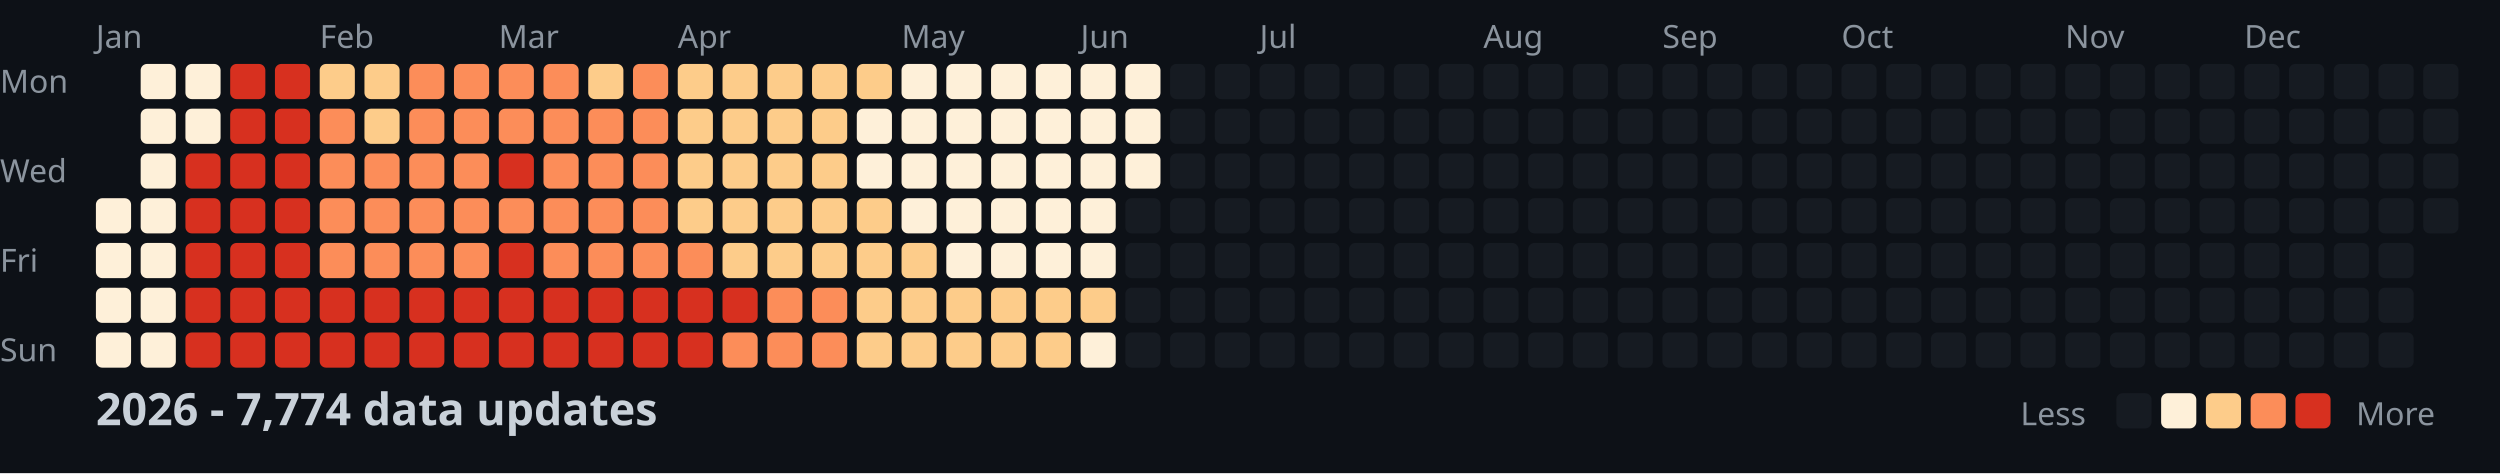
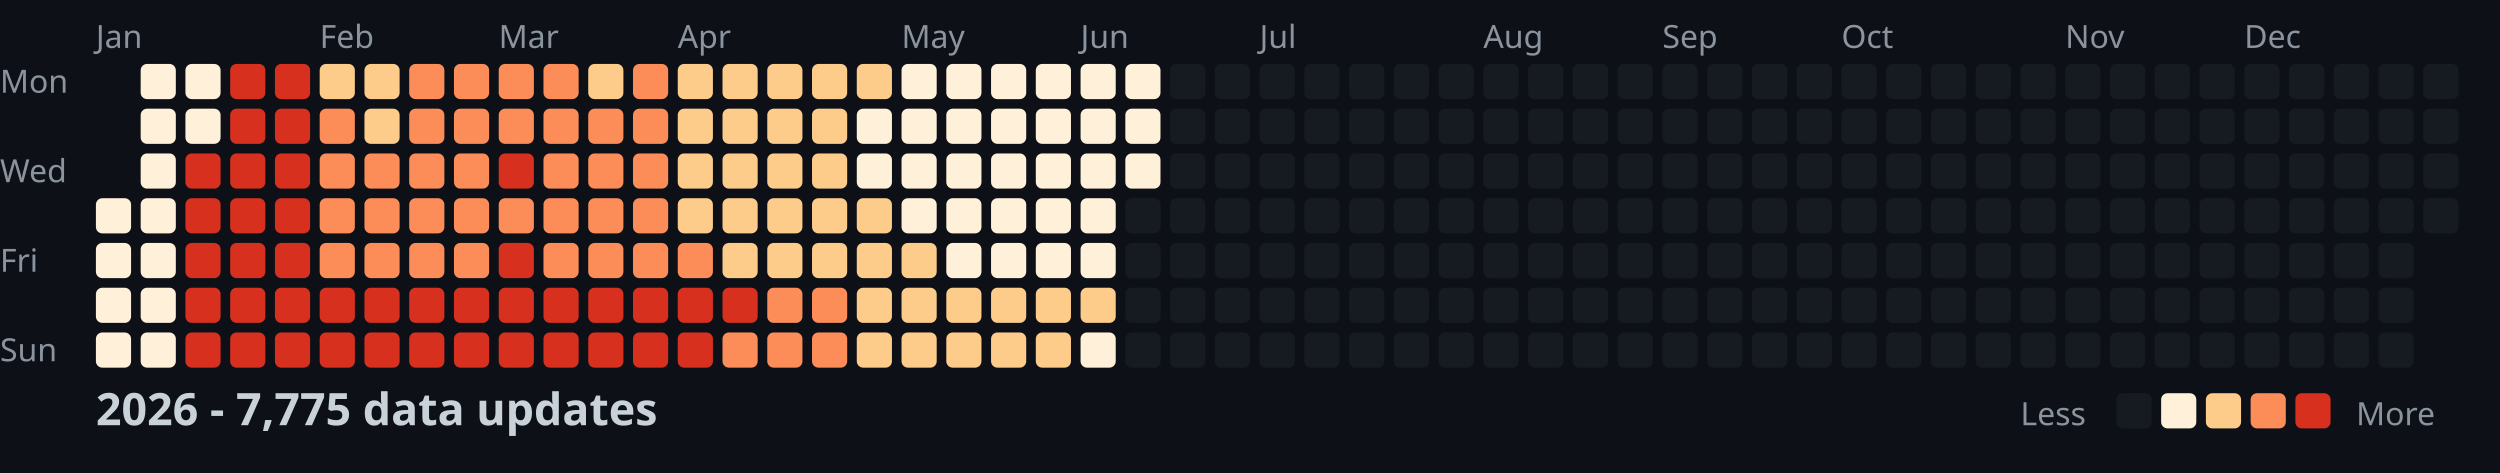
<svg xmlns="http://www.w3.org/2000/svg" width="782" height="148">
  <style>
    .month { font: 10px sans-serif; fill: #8b949e; }
    .day { font: 10px sans-serif; fill: #8b949e; }
    .title { font: bold 14px sans-serif; fill: #c9d1d9; }
    .legend { font: 10px sans-serif; fill: #8b949e; }
  </style>
  <rect width="100%" height="100%" fill="#0d1117" />
  <text x="0" y="29" class="day">Mon</text>
  <text x="0" y="57" class="day">Wed</text>
  <text x="0" y="85" class="day">Fri</text>
  <text x="0" y="113" class="day">Sun</text>
  <text x="30" y="15" class="month">Jan</text>
  <text x="100" y="15" class="month">Feb</text>
  <text x="156" y="15" class="month">Mar</text>
  <text x="212" y="15" class="month">Apr</text>
  <text x="282" y="15" class="month">May</text>
  <text x="338" y="15" class="month">Jun</text>
  <text x="394" y="15" class="month">Jul</text>
  <text x="464" y="15" class="month">Aug</text>
  <text x="520" y="15" class="month">Sep</text>
  <text x="576" y="15" class="month">Oct</text>
  <text x="646" y="15" class="month">Nov</text>
  <text x="702" y="15" class="month">Dec</text>
  <rect x="30" y="62" width="11" height="11" fill="#fef0d9" rx="2" />
  <rect x="30" y="76" width="11" height="11" fill="#fef0d9" rx="2" />
  <rect x="30" y="90" width="11" height="11" fill="#fef0d9" rx="2" />
  <rect x="30" y="104" width="11" height="11" fill="#fef0d9" rx="2" />
  <rect x="44" y="20" width="11" height="11" fill="#fef0d9" rx="2" />
  <rect x="44" y="34" width="11" height="11" fill="#fef0d9" rx="2" />
  <rect x="44" y="48" width="11" height="11" fill="#fef0d9" rx="2" />
  <rect x="44" y="62" width="11" height="11" fill="#fef0d9" rx="2" />
  <rect x="44" y="76" width="11" height="11" fill="#fef0d9" rx="2" />
  <rect x="44" y="90" width="11" height="11" fill="#fef0d9" rx="2" />
  <rect x="44" y="104" width="11" height="11" fill="#fef0d9" rx="2" />
  <rect x="58" y="20" width="11" height="11" fill="#fef0d9" rx="2" />
  <rect x="58" y="34" width="11" height="11" fill="#fef0d9" rx="2" />
  <rect x="58" y="48" width="11" height="11" fill="#d7301f" rx="2" />
  <rect x="58" y="62" width="11" height="11" fill="#d7301f" rx="2" />
  <rect x="58" y="76" width="11" height="11" fill="#d7301f" rx="2" />
  <rect x="58" y="90" width="11" height="11" fill="#d7301f" rx="2" />
  <rect x="58" y="104" width="11" height="11" fill="#d7301f" rx="2" />
  <rect x="72" y="20" width="11" height="11" fill="#d7301f" rx="2" />
  <rect x="72" y="34" width="11" height="11" fill="#d7301f" rx="2" />
  <rect x="72" y="48" width="11" height="11" fill="#d7301f" rx="2" />
  <rect x="72" y="62" width="11" height="11" fill="#d7301f" rx="2" />
  <rect x="72" y="76" width="11" height="11" fill="#d7301f" rx="2" />
  <rect x="72" y="90" width="11" height="11" fill="#d7301f" rx="2" />
  <rect x="72" y="104" width="11" height="11" fill="#d7301f" rx="2" />
  <rect x="86" y="20" width="11" height="11" fill="#d7301f" rx="2" />
  <rect x="86" y="34" width="11" height="11" fill="#d7301f" rx="2" />
  <rect x="86" y="48" width="11" height="11" fill="#d7301f" rx="2" />
  <rect x="86" y="62" width="11" height="11" fill="#d7301f" rx="2" />
  <rect x="86" y="76" width="11" height="11" fill="#d7301f" rx="2" />
  <rect x="86" y="90" width="11" height="11" fill="#d7301f" rx="2" />
  <rect x="86" y="104" width="11" height="11" fill="#d7301f" rx="2" />
  <rect x="100" y="20" width="11" height="11" fill="#fdcc8a" rx="2" />
  <rect x="100" y="34" width="11" height="11" fill="#fc8d59" rx="2" />
  <rect x="100" y="48" width="11" height="11" fill="#fc8d59" rx="2" />
  <rect x="100" y="62" width="11" height="11" fill="#fc8d59" rx="2" />
  <rect x="100" y="76" width="11" height="11" fill="#fc8d59" rx="2" />
  <rect x="100" y="90" width="11" height="11" fill="#d7301f" rx="2" />
  <rect x="100" y="104" width="11" height="11" fill="#d7301f" rx="2" />
  <rect x="114" y="20" width="11" height="11" fill="#fdcc8a" rx="2" />
  <rect x="114" y="34" width="11" height="11" fill="#fdcc8a" rx="2" />
  <rect x="114" y="48" width="11" height="11" fill="#fc8d59" rx="2" />
  <rect x="114" y="62" width="11" height="11" fill="#fc8d59" rx="2" />
  <rect x="114" y="76" width="11" height="11" fill="#fc8d59" rx="2" />
  <rect x="114" y="90" width="11" height="11" fill="#d7301f" rx="2" />
  <rect x="114" y="104" width="11" height="11" fill="#d7301f" rx="2" />
  <rect x="128" y="20" width="11" height="11" fill="#fc8d59" rx="2" />
  <rect x="128" y="34" width="11" height="11" fill="#fc8d59" rx="2" />
  <rect x="128" y="48" width="11" height="11" fill="#fc8d59" rx="2" />
  <rect x="128" y="62" width="11" height="11" fill="#fc8d59" rx="2" />
  <rect x="128" y="76" width="11" height="11" fill="#fc8d59" rx="2" />
  <rect x="128" y="90" width="11" height="11" fill="#d7301f" rx="2" />
  <rect x="128" y="104" width="11" height="11" fill="#d7301f" rx="2" />
  <rect x="142" y="20" width="11" height="11" fill="#fc8d59" rx="2" />
  <rect x="142" y="34" width="11" height="11" fill="#fc8d59" rx="2" />
  <rect x="142" y="48" width="11" height="11" fill="#fc8d59" rx="2" />
  <rect x="142" y="62" width="11" height="11" fill="#fc8d59" rx="2" />
  <rect x="142" y="76" width="11" height="11" fill="#fc8d59" rx="2" />
  <rect x="142" y="90" width="11" height="11" fill="#d7301f" rx="2" />
  <rect x="142" y="104" width="11" height="11" fill="#d7301f" rx="2" />
  <rect x="156" y="20" width="11" height="11" fill="#fc8d59" rx="2" />
  <rect x="156" y="34" width="11" height="11" fill="#fc8d59" rx="2" />
  <rect x="156" y="48" width="11" height="11" fill="#d7301f" rx="2" />
  <rect x="156" y="62" width="11" height="11" fill="#fc8d59" rx="2" />
  <rect x="156" y="76" width="11" height="11" fill="#d7301f" rx="2" />
  <rect x="156" y="90" width="11" height="11" fill="#d7301f" rx="2" />
  <rect x="156" y="104" width="11" height="11" fill="#d7301f" rx="2" />
  <rect x="170" y="20" width="11" height="11" fill="#fc8d59" rx="2" />
  <rect x="170" y="34" width="11" height="11" fill="#fc8d59" rx="2" />
  <rect x="170" y="48" width="11" height="11" fill="#fc8d59" rx="2" />
  <rect x="170" y="62" width="11" height="11" fill="#fc8d59" rx="2" />
  <rect x="170" y="76" width="11" height="11" fill="#fc8d59" rx="2" />
  <rect x="170" y="90" width="11" height="11" fill="#d7301f" rx="2" />
  <rect x="170" y="104" width="11" height="11" fill="#d7301f" rx="2" />
  <rect x="184" y="20" width="11" height="11" fill="#fdcc8a" rx="2" />
  <rect x="184" y="34" width="11" height="11" fill="#fc8d59" rx="2" />
  <rect x="184" y="48" width="11" height="11" fill="#fc8d59" rx="2" />
  <rect x="184" y="62" width="11" height="11" fill="#fc8d59" rx="2" />
  <rect x="184" y="76" width="11" height="11" fill="#fc8d59" rx="2" />
  <rect x="184" y="90" width="11" height="11" fill="#d7301f" rx="2" />
  <rect x="184" y="104" width="11" height="11" fill="#d7301f" rx="2" />
  <rect x="198" y="20" width="11" height="11" fill="#fc8d59" rx="2" />
  <rect x="198" y="34" width="11" height="11" fill="#fc8d59" rx="2" />
  <rect x="198" y="48" width="11" height="11" fill="#fc8d59" rx="2" />
  <rect x="198" y="62" width="11" height="11" fill="#fc8d59" rx="2" />
  <rect x="198" y="76" width="11" height="11" fill="#fc8d59" rx="2" />
  <rect x="198" y="90" width="11" height="11" fill="#d7301f" rx="2" />
  <rect x="198" y="104" width="11" height="11" fill="#d7301f" rx="2" />
  <rect x="212" y="20" width="11" height="11" fill="#fdcc8a" rx="2" />
  <rect x="212" y="34" width="11" height="11" fill="#fdcc8a" rx="2" />
  <rect x="212" y="48" width="11" height="11" fill="#fdcc8a" rx="2" />
  <rect x="212" y="62" width="11" height="11" fill="#fdcc8a" rx="2" />
  <rect x="212" y="76" width="11" height="11" fill="#fc8d59" rx="2" />
  <rect x="212" y="90" width="11" height="11" fill="#d7301f" rx="2" />
  <rect x="212" y="104" width="11" height="11" fill="#d7301f" rx="2" />
  <rect x="226" y="20" width="11" height="11" fill="#fdcc8a" rx="2" />
  <rect x="226" y="34" width="11" height="11" fill="#fdcc8a" rx="2" />
  <rect x="226" y="48" width="11" height="11" fill="#fdcc8a" rx="2" />
  <rect x="226" y="62" width="11" height="11" fill="#fdcc8a" rx="2" />
  <rect x="226" y="76" width="11" height="11" fill="#fdcc8a" rx="2" />
  <rect x="226" y="90" width="11" height="11" fill="#d7301f" rx="2" />
  <rect x="226" y="104" width="11" height="11" fill="#fc8d59" rx="2" />
  <rect x="240" y="20" width="11" height="11" fill="#fdcc8a" rx="2" />
  <rect x="240" y="34" width="11" height="11" fill="#fdcc8a" rx="2" />
  <rect x="240" y="48" width="11" height="11" fill="#fdcc8a" rx="2" />
  <rect x="240" y="62" width="11" height="11" fill="#fdcc8a" rx="2" />
  <rect x="240" y="76" width="11" height="11" fill="#fdcc8a" rx="2" />
  <rect x="240" y="90" width="11" height="11" fill="#fc8d59" rx="2" />
  <rect x="240" y="104" width="11" height="11" fill="#fc8d59" rx="2" />
  <rect x="254" y="20" width="11" height="11" fill="#fdcc8a" rx="2" />
  <rect x="254" y="34" width="11" height="11" fill="#fdcc8a" rx="2" />
  <rect x="254" y="48" width="11" height="11" fill="#fdcc8a" rx="2" />
  <rect x="254" y="62" width="11" height="11" fill="#fdcc8a" rx="2" />
  <rect x="254" y="76" width="11" height="11" fill="#fdcc8a" rx="2" />
  <rect x="254" y="90" width="11" height="11" fill="#fc8d59" rx="2" />
  <rect x="254" y="104" width="11" height="11" fill="#fc8d59" rx="2" />
  <rect x="268" y="20" width="11" height="11" fill="#fdcc8a" rx="2" />
  <rect x="268" y="34" width="11" height="11" fill="#fef0d9" rx="2" />
  <rect x="268" y="48" width="11" height="11" fill="#fef0d9" rx="2" />
  <rect x="268" y="62" width="11" height="11" fill="#fdcc8a" rx="2" />
  <rect x="268" y="76" width="11" height="11" fill="#fdcc8a" rx="2" />
  <rect x="268" y="90" width="11" height="11" fill="#fdcc8a" rx="2" />
  <rect x="268" y="104" width="11" height="11" fill="#fdcc8a" rx="2" />
  <rect x="282" y="20" width="11" height="11" fill="#fef0d9" rx="2" />
  <rect x="282" y="34" width="11" height="11" fill="#fef0d9" rx="2" />
  <rect x="282" y="48" width="11" height="11" fill="#fef0d9" rx="2" />
  <rect x="282" y="62" width="11" height="11" fill="#fef0d9" rx="2" />
  <rect x="282" y="76" width="11" height="11" fill="#fdcc8a" rx="2" />
  <rect x="282" y="90" width="11" height="11" fill="#fdcc8a" rx="2" />
  <rect x="282" y="104" width="11" height="11" fill="#fdcc8a" rx="2" />
  <rect x="296" y="20" width="11" height="11" fill="#fef0d9" rx="2" />
  <rect x="296" y="34" width="11" height="11" fill="#fef0d9" rx="2" />
  <rect x="296" y="48" width="11" height="11" fill="#fef0d9" rx="2" />
  <rect x="296" y="62" width="11" height="11" fill="#fef0d9" rx="2" />
  <rect x="296" y="76" width="11" height="11" fill="#fef0d9" rx="2" />
  <rect x="296" y="90" width="11" height="11" fill="#fdcc8a" rx="2" />
  <rect x="296" y="104" width="11" height="11" fill="#fdcc8a" rx="2" />
  <rect x="310" y="20" width="11" height="11" fill="#fef0d9" rx="2" />
  <rect x="310" y="34" width="11" height="11" fill="#fef0d9" rx="2" />
  <rect x="310" y="48" width="11" height="11" fill="#fef0d9" rx="2" />
  <rect x="310" y="62" width="11" height="11" fill="#fef0d9" rx="2" />
  <rect x="310" y="76" width="11" height="11" fill="#fef0d9" rx="2" />
  <rect x="310" y="90" width="11" height="11" fill="#fdcc8a" rx="2" />
  <rect x="310" y="104" width="11" height="11" fill="#fdcc8a" rx="2" />
  <rect x="324" y="20" width="11" height="11" fill="#fef0d9" rx="2" />
  <rect x="324" y="34" width="11" height="11" fill="#fef0d9" rx="2" />
  <rect x="324" y="48" width="11" height="11" fill="#fef0d9" rx="2" />
  <rect x="324" y="62" width="11" height="11" fill="#fef0d9" rx="2" />
  <rect x="324" y="76" width="11" height="11" fill="#fef0d9" rx="2" />
  <rect x="324" y="90" width="11" height="11" fill="#fdcc8a" rx="2" />
  <rect x="324" y="104" width="11" height="11" fill="#fdcc8a" rx="2" />
  <rect x="338" y="20" width="11" height="11" fill="#fef0d9" rx="2" />
  <rect x="338" y="34" width="11" height="11" fill="#fef0d9" rx="2" />
  <rect x="338" y="48" width="11" height="11" fill="#fef0d9" rx="2" />
  <rect x="338" y="62" width="11" height="11" fill="#fef0d9" rx="2" />
  <rect x="338" y="76" width="11" height="11" fill="#fef0d9" rx="2" />
  <rect x="338" y="90" width="11" height="11" fill="#fdcc8a" rx="2" />
  <rect x="338" y="104" width="11" height="11" fill="#fef0d9" rx="2" />
  <rect x="352" y="20" width="11" height="11" fill="#fef0d9" rx="2" />
  <rect x="352" y="34" width="11" height="11" fill="#fef0d9" rx="2" />
  <rect x="352" y="48" width="11" height="11" fill="#fef0d9" rx="2" />
  <rect x="352" y="62" width="11" height="11" fill="#161b22" rx="2" />
  <rect x="352" y="76" width="11" height="11" fill="#161b22" rx="2" />
  <rect x="352" y="90" width="11" height="11" fill="#161b22" rx="2" />
  <rect x="352" y="104" width="11" height="11" fill="#161b22" rx="2" />
  <rect x="366" y="20" width="11" height="11" fill="#161b22" rx="2" />
  <rect x="366" y="34" width="11" height="11" fill="#161b22" rx="2" />
  <rect x="366" y="48" width="11" height="11" fill="#161b22" rx="2" />
  <rect x="366" y="62" width="11" height="11" fill="#161b22" rx="2" />
  <rect x="366" y="76" width="11" height="11" fill="#161b22" rx="2" />
  <rect x="366" y="90" width="11" height="11" fill="#161b22" rx="2" />
  <rect x="366" y="104" width="11" height="11" fill="#161b22" rx="2" />
  <rect x="380" y="20" width="11" height="11" fill="#161b22" rx="2" />
  <rect x="380" y="34" width="11" height="11" fill="#161b22" rx="2" />
  <rect x="380" y="48" width="11" height="11" fill="#161b22" rx="2" />
  <rect x="380" y="62" width="11" height="11" fill="#161b22" rx="2" />
  <rect x="380" y="76" width="11" height="11" fill="#161b22" rx="2" />
  <rect x="380" y="90" width="11" height="11" fill="#161b22" rx="2" />
  <rect x="380" y="104" width="11" height="11" fill="#161b22" rx="2" />
  <rect x="394" y="20" width="11" height="11" fill="#161b22" rx="2" />
  <rect x="394" y="34" width="11" height="11" fill="#161b22" rx="2" />
  <rect x="394" y="48" width="11" height="11" fill="#161b22" rx="2" />
  <rect x="394" y="62" width="11" height="11" fill="#161b22" rx="2" />
  <rect x="394" y="76" width="11" height="11" fill="#161b22" rx="2" />
  <rect x="394" y="90" width="11" height="11" fill="#161b22" rx="2" />
  <rect x="394" y="104" width="11" height="11" fill="#161b22" rx="2" />
  <rect x="408" y="20" width="11" height="11" fill="#161b22" rx="2" />
  <rect x="408" y="34" width="11" height="11" fill="#161b22" rx="2" />
  <rect x="408" y="48" width="11" height="11" fill="#161b22" rx="2" />
  <rect x="408" y="62" width="11" height="11" fill="#161b22" rx="2" />
  <rect x="408" y="76" width="11" height="11" fill="#161b22" rx="2" />
  <rect x="408" y="90" width="11" height="11" fill="#161b22" rx="2" />
  <rect x="408" y="104" width="11" height="11" fill="#161b22" rx="2" />
  <rect x="422" y="20" width="11" height="11" fill="#161b22" rx="2" />
  <rect x="422" y="34" width="11" height="11" fill="#161b22" rx="2" />
  <rect x="422" y="48" width="11" height="11" fill="#161b22" rx="2" />
  <rect x="422" y="62" width="11" height="11" fill="#161b22" rx="2" />
  <rect x="422" y="76" width="11" height="11" fill="#161b22" rx="2" />
  <rect x="422" y="90" width="11" height="11" fill="#161b22" rx="2" />
  <rect x="422" y="104" width="11" height="11" fill="#161b22" rx="2" />
  <rect x="436" y="20" width="11" height="11" fill="#161b22" rx="2" />
  <rect x="436" y="34" width="11" height="11" fill="#161b22" rx="2" />
  <rect x="436" y="48" width="11" height="11" fill="#161b22" rx="2" />
  <rect x="436" y="62" width="11" height="11" fill="#161b22" rx="2" />
  <rect x="436" y="76" width="11" height="11" fill="#161b22" rx="2" />
  <rect x="436" y="90" width="11" height="11" fill="#161b22" rx="2" />
  <rect x="436" y="104" width="11" height="11" fill="#161b22" rx="2" />
  <rect x="450" y="20" width="11" height="11" fill="#161b22" rx="2" />
  <rect x="450" y="34" width="11" height="11" fill="#161b22" rx="2" />
  <rect x="450" y="48" width="11" height="11" fill="#161b22" rx="2" />
  <rect x="450" y="62" width="11" height="11" fill="#161b22" rx="2" />
  <rect x="450" y="76" width="11" height="11" fill="#161b22" rx="2" />
  <rect x="450" y="90" width="11" height="11" fill="#161b22" rx="2" />
  <rect x="450" y="104" width="11" height="11" fill="#161b22" rx="2" />
  <rect x="464" y="20" width="11" height="11" fill="#161b22" rx="2" />
  <rect x="464" y="34" width="11" height="11" fill="#161b22" rx="2" />
  <rect x="464" y="48" width="11" height="11" fill="#161b22" rx="2" />
  <rect x="464" y="62" width="11" height="11" fill="#161b22" rx="2" />
  <rect x="464" y="76" width="11" height="11" fill="#161b22" rx="2" />
  <rect x="464" y="90" width="11" height="11" fill="#161b22" rx="2" />
  <rect x="464" y="104" width="11" height="11" fill="#161b22" rx="2" />
  <rect x="478" y="20" width="11" height="11" fill="#161b22" rx="2" />
  <rect x="478" y="34" width="11" height="11" fill="#161b22" rx="2" />
  <rect x="478" y="48" width="11" height="11" fill="#161b22" rx="2" />
  <rect x="478" y="62" width="11" height="11" fill="#161b22" rx="2" />
  <rect x="478" y="76" width="11" height="11" fill="#161b22" rx="2" />
  <rect x="478" y="90" width="11" height="11" fill="#161b22" rx="2" />
  <rect x="478" y="104" width="11" height="11" fill="#161b22" rx="2" />
  <rect x="492" y="20" width="11" height="11" fill="#161b22" rx="2" />
  <rect x="492" y="34" width="11" height="11" fill="#161b22" rx="2" />
  <rect x="492" y="48" width="11" height="11" fill="#161b22" rx="2" />
  <rect x="492" y="62" width="11" height="11" fill="#161b22" rx="2" />
  <rect x="492" y="76" width="11" height="11" fill="#161b22" rx="2" />
  <rect x="492" y="90" width="11" height="11" fill="#161b22" rx="2" />
  <rect x="492" y="104" width="11" height="11" fill="#161b22" rx="2" />
  <rect x="506" y="20" width="11" height="11" fill="#161b22" rx="2" />
  <rect x="506" y="34" width="11" height="11" fill="#161b22" rx="2" />
  <rect x="506" y="48" width="11" height="11" fill="#161b22" rx="2" />
  <rect x="506" y="62" width="11" height="11" fill="#161b22" rx="2" />
  <rect x="506" y="76" width="11" height="11" fill="#161b22" rx="2" />
  <rect x="506" y="90" width="11" height="11" fill="#161b22" rx="2" />
  <rect x="506" y="104" width="11" height="11" fill="#161b22" rx="2" />
  <rect x="520" y="20" width="11" height="11" fill="#161b22" rx="2" />
  <rect x="520" y="34" width="11" height="11" fill="#161b22" rx="2" />
  <rect x="520" y="48" width="11" height="11" fill="#161b22" rx="2" />
  <rect x="520" y="62" width="11" height="11" fill="#161b22" rx="2" />
  <rect x="520" y="76" width="11" height="11" fill="#161b22" rx="2" />
  <rect x="520" y="90" width="11" height="11" fill="#161b22" rx="2" />
  <rect x="520" y="104" width="11" height="11" fill="#161b22" rx="2" />
  <rect x="534" y="20" width="11" height="11" fill="#161b22" rx="2" />
  <rect x="534" y="34" width="11" height="11" fill="#161b22" rx="2" />
  <rect x="534" y="48" width="11" height="11" fill="#161b22" rx="2" />
  <rect x="534" y="62" width="11" height="11" fill="#161b22" rx="2" />
  <rect x="534" y="76" width="11" height="11" fill="#161b22" rx="2" />
  <rect x="534" y="90" width="11" height="11" fill="#161b22" rx="2" />
  <rect x="534" y="104" width="11" height="11" fill="#161b22" rx="2" />
  <rect x="548" y="20" width="11" height="11" fill="#161b22" rx="2" />
  <rect x="548" y="34" width="11" height="11" fill="#161b22" rx="2" />
  <rect x="548" y="48" width="11" height="11" fill="#161b22" rx="2" />
  <rect x="548" y="62" width="11" height="11" fill="#161b22" rx="2" />
  <rect x="548" y="76" width="11" height="11" fill="#161b22" rx="2" />
  <rect x="548" y="90" width="11" height="11" fill="#161b22" rx="2" />
  <rect x="548" y="104" width="11" height="11" fill="#161b22" rx="2" />
  <rect x="562" y="20" width="11" height="11" fill="#161b22" rx="2" />
  <rect x="562" y="34" width="11" height="11" fill="#161b22" rx="2" />
  <rect x="562" y="48" width="11" height="11" fill="#161b22" rx="2" />
  <rect x="562" y="62" width="11" height="11" fill="#161b22" rx="2" />
  <rect x="562" y="76" width="11" height="11" fill="#161b22" rx="2" />
  <rect x="562" y="90" width="11" height="11" fill="#161b22" rx="2" />
  <rect x="562" y="104" width="11" height="11" fill="#161b22" rx="2" />
  <rect x="576" y="20" width="11" height="11" fill="#161b22" rx="2" />
  <rect x="576" y="34" width="11" height="11" fill="#161b22" rx="2" />
  <rect x="576" y="48" width="11" height="11" fill="#161b22" rx="2" />
  <rect x="576" y="62" width="11" height="11" fill="#161b22" rx="2" />
  <rect x="576" y="76" width="11" height="11" fill="#161b22" rx="2" />
  <rect x="576" y="90" width="11" height="11" fill="#161b22" rx="2" />
  <rect x="576" y="104" width="11" height="11" fill="#161b22" rx="2" />
  <rect x="590" y="20" width="11" height="11" fill="#161b22" rx="2" />
  <rect x="590" y="34" width="11" height="11" fill="#161b22" rx="2" />
  <rect x="590" y="48" width="11" height="11" fill="#161b22" rx="2" />
  <rect x="590" y="62" width="11" height="11" fill="#161b22" rx="2" />
  <rect x="590" y="76" width="11" height="11" fill="#161b22" rx="2" />
  <rect x="590" y="90" width="11" height="11" fill="#161b22" rx="2" />
  <rect x="590" y="104" width="11" height="11" fill="#161b22" rx="2" />
  <rect x="604" y="20" width="11" height="11" fill="#161b22" rx="2" />
  <rect x="604" y="34" width="11" height="11" fill="#161b22" rx="2" />
  <rect x="604" y="48" width="11" height="11" fill="#161b22" rx="2" />
  <rect x="604" y="62" width="11" height="11" fill="#161b22" rx="2" />
  <rect x="604" y="76" width="11" height="11" fill="#161b22" rx="2" />
  <rect x="604" y="90" width="11" height="11" fill="#161b22" rx="2" />
  <rect x="604" y="104" width="11" height="11" fill="#161b22" rx="2" />
  <rect x="618" y="20" width="11" height="11" fill="#161b22" rx="2" />
  <rect x="618" y="34" width="11" height="11" fill="#161b22" rx="2" />
  <rect x="618" y="48" width="11" height="11" fill="#161b22" rx="2" />
  <rect x="618" y="62" width="11" height="11" fill="#161b22" rx="2" />
  <rect x="618" y="76" width="11" height="11" fill="#161b22" rx="2" />
  <rect x="618" y="90" width="11" height="11" fill="#161b22" rx="2" />
  <rect x="618" y="104" width="11" height="11" fill="#161b22" rx="2" />
  <rect x="632" y="20" width="11" height="11" fill="#161b22" rx="2" />
  <rect x="632" y="34" width="11" height="11" fill="#161b22" rx="2" />
  <rect x="632" y="48" width="11" height="11" fill="#161b22" rx="2" />
  <rect x="632" y="62" width="11" height="11" fill="#161b22" rx="2" />
  <rect x="632" y="76" width="11" height="11" fill="#161b22" rx="2" />
  <rect x="632" y="90" width="11" height="11" fill="#161b22" rx="2" />
  <rect x="632" y="104" width="11" height="11" fill="#161b22" rx="2" />
  <rect x="646" y="20" width="11" height="11" fill="#161b22" rx="2" />
  <rect x="646" y="34" width="11" height="11" fill="#161b22" rx="2" />
  <rect x="646" y="48" width="11" height="11" fill="#161b22" rx="2" />
  <rect x="646" y="62" width="11" height="11" fill="#161b22" rx="2" />
  <rect x="646" y="76" width="11" height="11" fill="#161b22" rx="2" />
  <rect x="646" y="90" width="11" height="11" fill="#161b22" rx="2" />
  <rect x="646" y="104" width="11" height="11" fill="#161b22" rx="2" />
  <rect x="660" y="20" width="11" height="11" fill="#161b22" rx="2" />
  <rect x="660" y="34" width="11" height="11" fill="#161b22" rx="2" />
  <rect x="660" y="48" width="11" height="11" fill="#161b22" rx="2" />
  <rect x="660" y="62" width="11" height="11" fill="#161b22" rx="2" />
  <rect x="660" y="76" width="11" height="11" fill="#161b22" rx="2" />
  <rect x="660" y="90" width="11" height="11" fill="#161b22" rx="2" />
  <rect x="660" y="104" width="11" height="11" fill="#161b22" rx="2" />
  <rect x="674" y="20" width="11" height="11" fill="#161b22" rx="2" />
  <rect x="674" y="34" width="11" height="11" fill="#161b22" rx="2" />
  <rect x="674" y="48" width="11" height="11" fill="#161b22" rx="2" />
  <rect x="674" y="62" width="11" height="11" fill="#161b22" rx="2" />
  <rect x="674" y="76" width="11" height="11" fill="#161b22" rx="2" />
  <rect x="674" y="90" width="11" height="11" fill="#161b22" rx="2" />
  <rect x="674" y="104" width="11" height="11" fill="#161b22" rx="2" />
  <rect x="688" y="20" width="11" height="11" fill="#161b22" rx="2" />
  <rect x="688" y="34" width="11" height="11" fill="#161b22" rx="2" />
  <rect x="688" y="48" width="11" height="11" fill="#161b22" rx="2" />
  <rect x="688" y="62" width="11" height="11" fill="#161b22" rx="2" />
  <rect x="688" y="76" width="11" height="11" fill="#161b22" rx="2" />
  <rect x="688" y="90" width="11" height="11" fill="#161b22" rx="2" />
  <rect x="688" y="104" width="11" height="11" fill="#161b22" rx="2" />
  <rect x="702" y="20" width="11" height="11" fill="#161b22" rx="2" />
  <rect x="702" y="34" width="11" height="11" fill="#161b22" rx="2" />
  <rect x="702" y="48" width="11" height="11" fill="#161b22" rx="2" />
  <rect x="702" y="62" width="11" height="11" fill="#161b22" rx="2" />
  <rect x="702" y="76" width="11" height="11" fill="#161b22" rx="2" />
  <rect x="702" y="90" width="11" height="11" fill="#161b22" rx="2" />
  <rect x="702" y="104" width="11" height="11" fill="#161b22" rx="2" />
  <rect x="716" y="20" width="11" height="11" fill="#161b22" rx="2" />
  <rect x="716" y="34" width="11" height="11" fill="#161b22" rx="2" />
  <rect x="716" y="48" width="11" height="11" fill="#161b22" rx="2" />
  <rect x="716" y="62" width="11" height="11" fill="#161b22" rx="2" />
  <rect x="716" y="76" width="11" height="11" fill="#161b22" rx="2" />
  <rect x="716" y="90" width="11" height="11" fill="#161b22" rx="2" />
  <rect x="716" y="104" width="11" height="11" fill="#161b22" rx="2" />
  <rect x="730" y="20" width="11" height="11" fill="#161b22" rx="2" />
  <rect x="730" y="34" width="11" height="11" fill="#161b22" rx="2" />
  <rect x="730" y="48" width="11" height="11" fill="#161b22" rx="2" />
  <rect x="730" y="62" width="11" height="11" fill="#161b22" rx="2" />
  <rect x="730" y="76" width="11" height="11" fill="#161b22" rx="2" />
  <rect x="730" y="90" width="11" height="11" fill="#161b22" rx="2" />
  <rect x="730" y="104" width="11" height="11" fill="#161b22" rx="2" />
  <rect x="744" y="20" width="11" height="11" fill="#161b22" rx="2" />
  <rect x="744" y="34" width="11" height="11" fill="#161b22" rx="2" />
  <rect x="744" y="48" width="11" height="11" fill="#161b22" rx="2" />
  <rect x="744" y="62" width="11" height="11" fill="#161b22" rx="2" />
  <rect x="744" y="76" width="11" height="11" fill="#161b22" rx="2" />
  <rect x="744" y="90" width="11" height="11" fill="#161b22" rx="2" />
  <rect x="744" y="104" width="11" height="11" fill="#161b22" rx="2" />
  <rect x="758" y="20" width="11" height="11" fill="#161b22" rx="2" />
  <rect x="758" y="34" width="11" height="11" fill="#161b22" rx="2" />
  <rect x="758" y="48" width="11" height="11" fill="#161b22" rx="2" />
  <rect x="758" y="62" width="11" height="11" fill="#161b22" rx="2" />
-   <text x="30" y="133" class="title">2026 - 7,774 data updates</text>
+   <text x="30" y="133" class="title">2026 - 7,775 data updates</text>
  <text x="632" y="133" class="legend">Less</text>
  <rect x="662" y="123" width="11" height="11" fill="#161b22" rx="2" />
  <rect x="676" y="123" width="11" height="11" fill="#fef0d9" rx="2" />
  <rect x="690" y="123" width="11" height="11" fill="#fdcc8a" rx="2" />
  <rect x="704" y="123" width="11" height="11" fill="#fc8d59" rx="2" />
  <rect x="718" y="123" width="11" height="11" fill="#d7301f" rx="2" />
  <text x="737" y="133" class="legend">More</text>
</svg>
